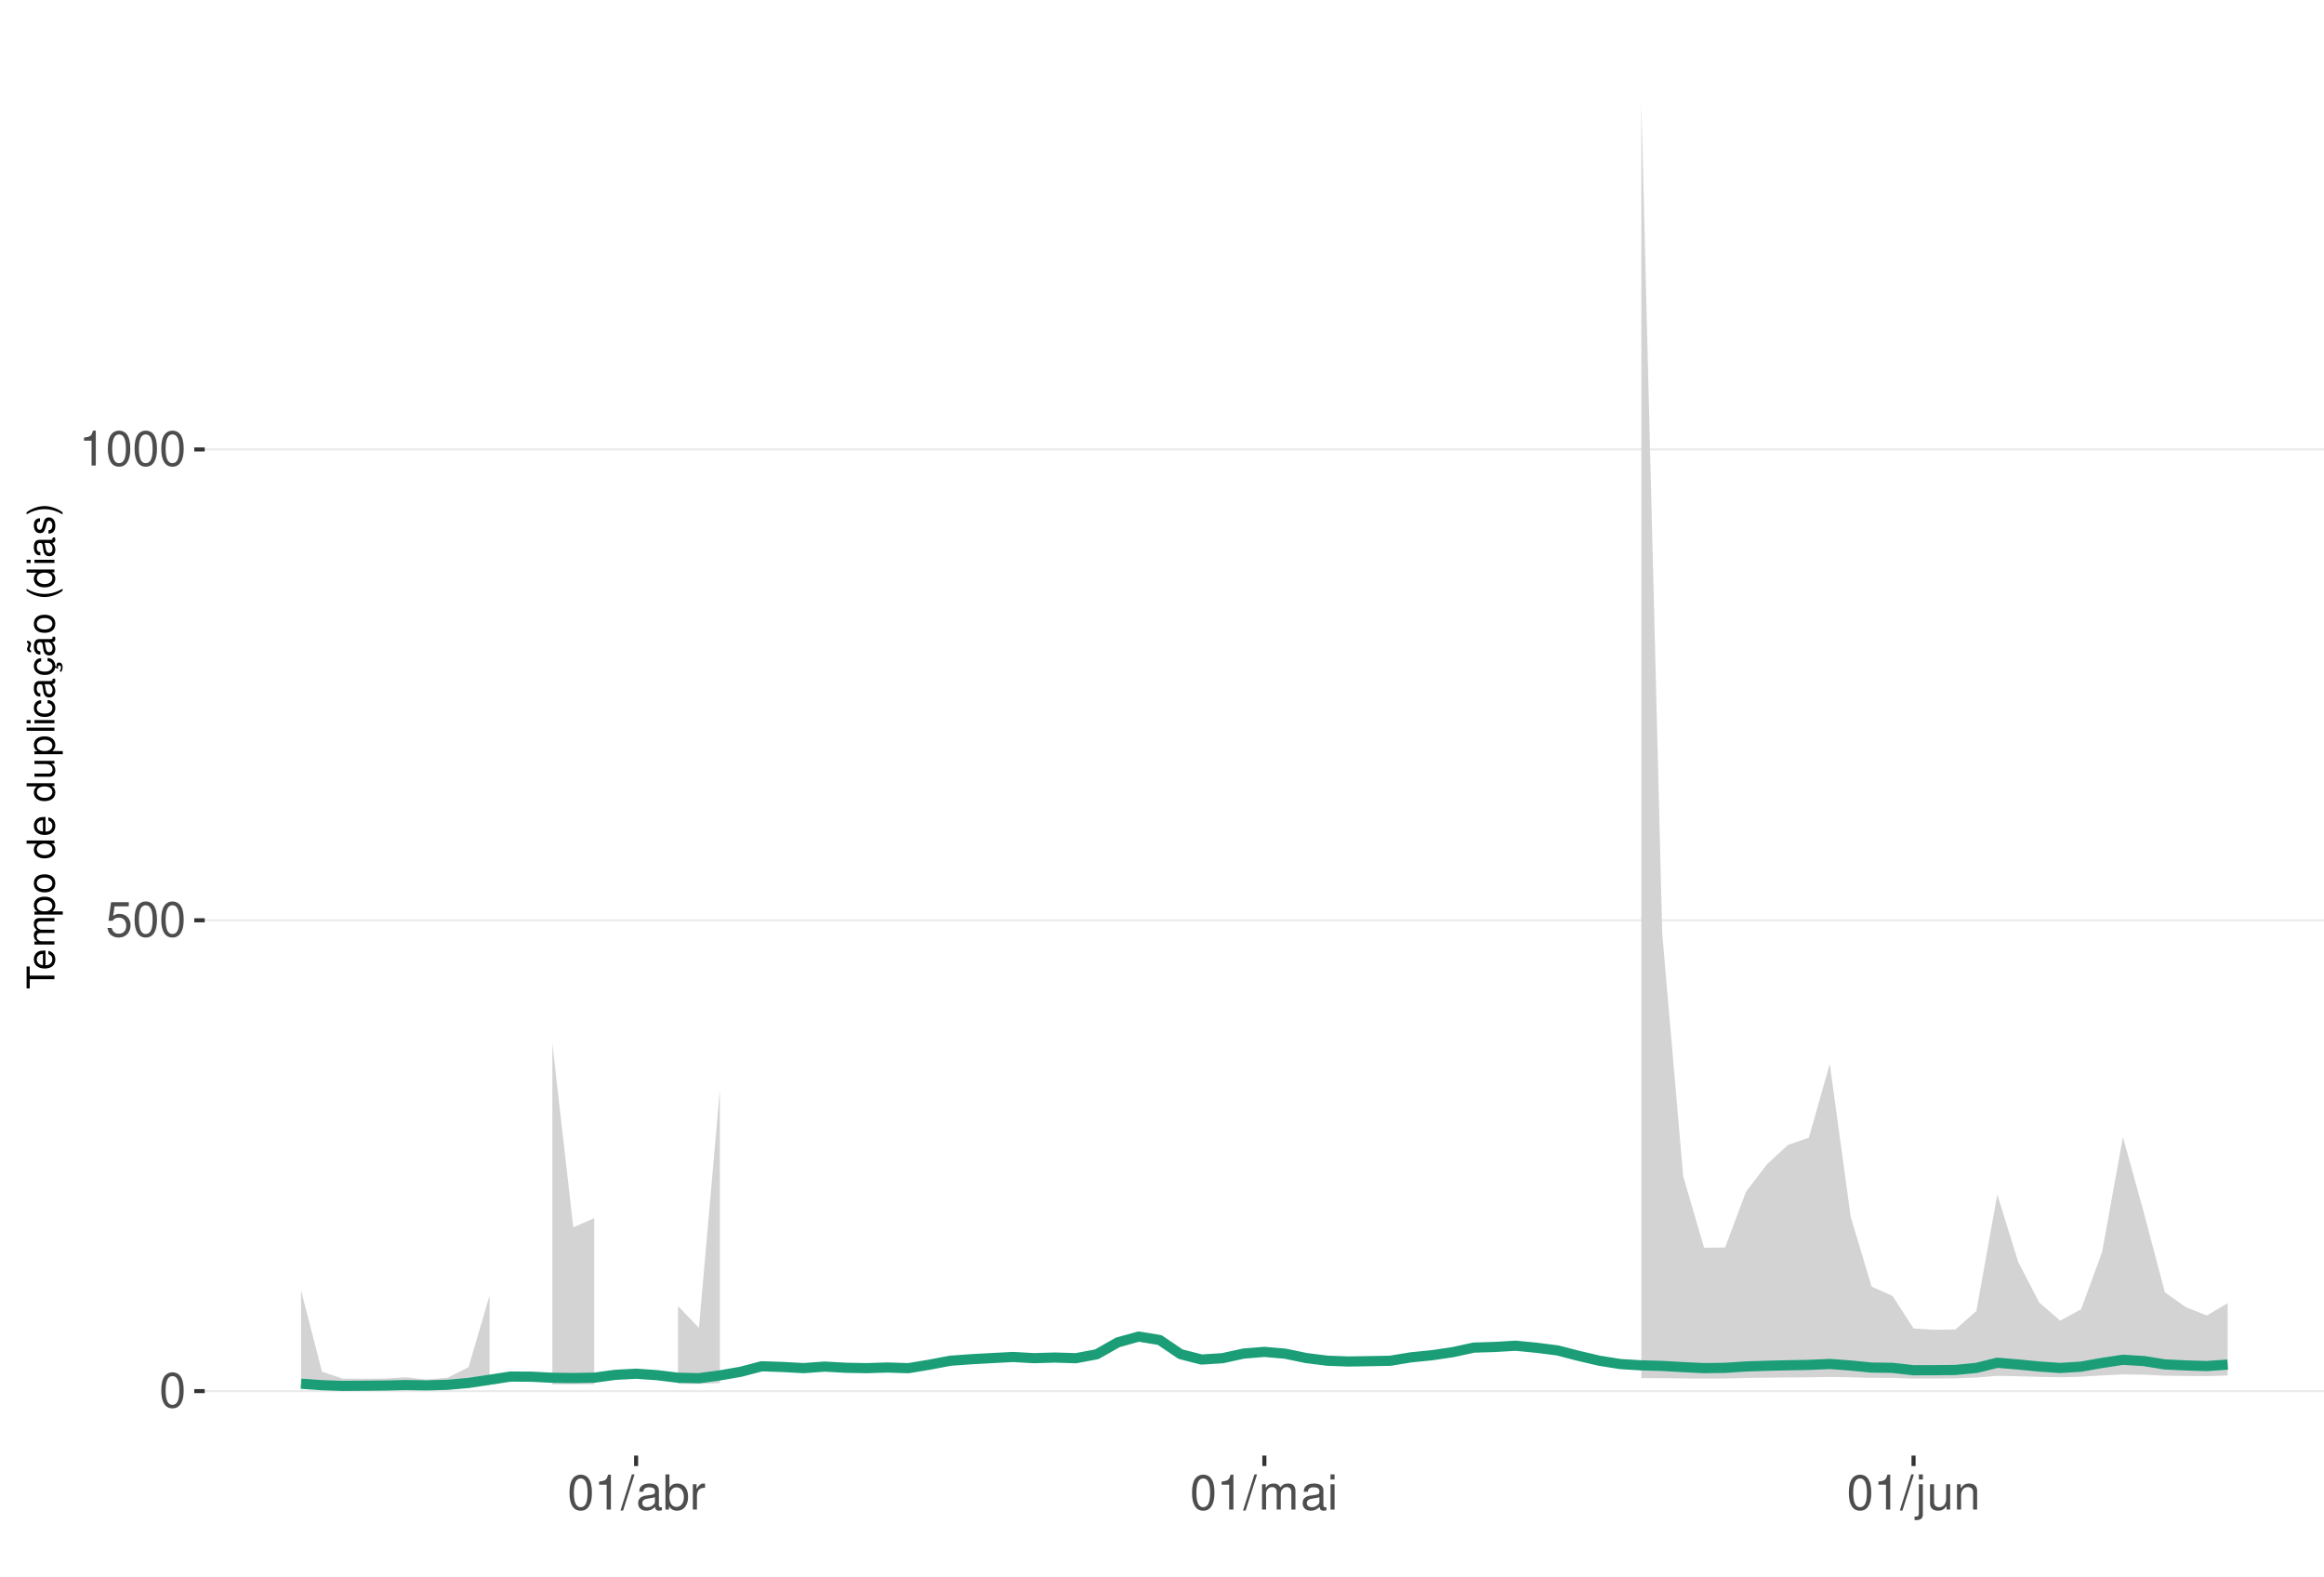
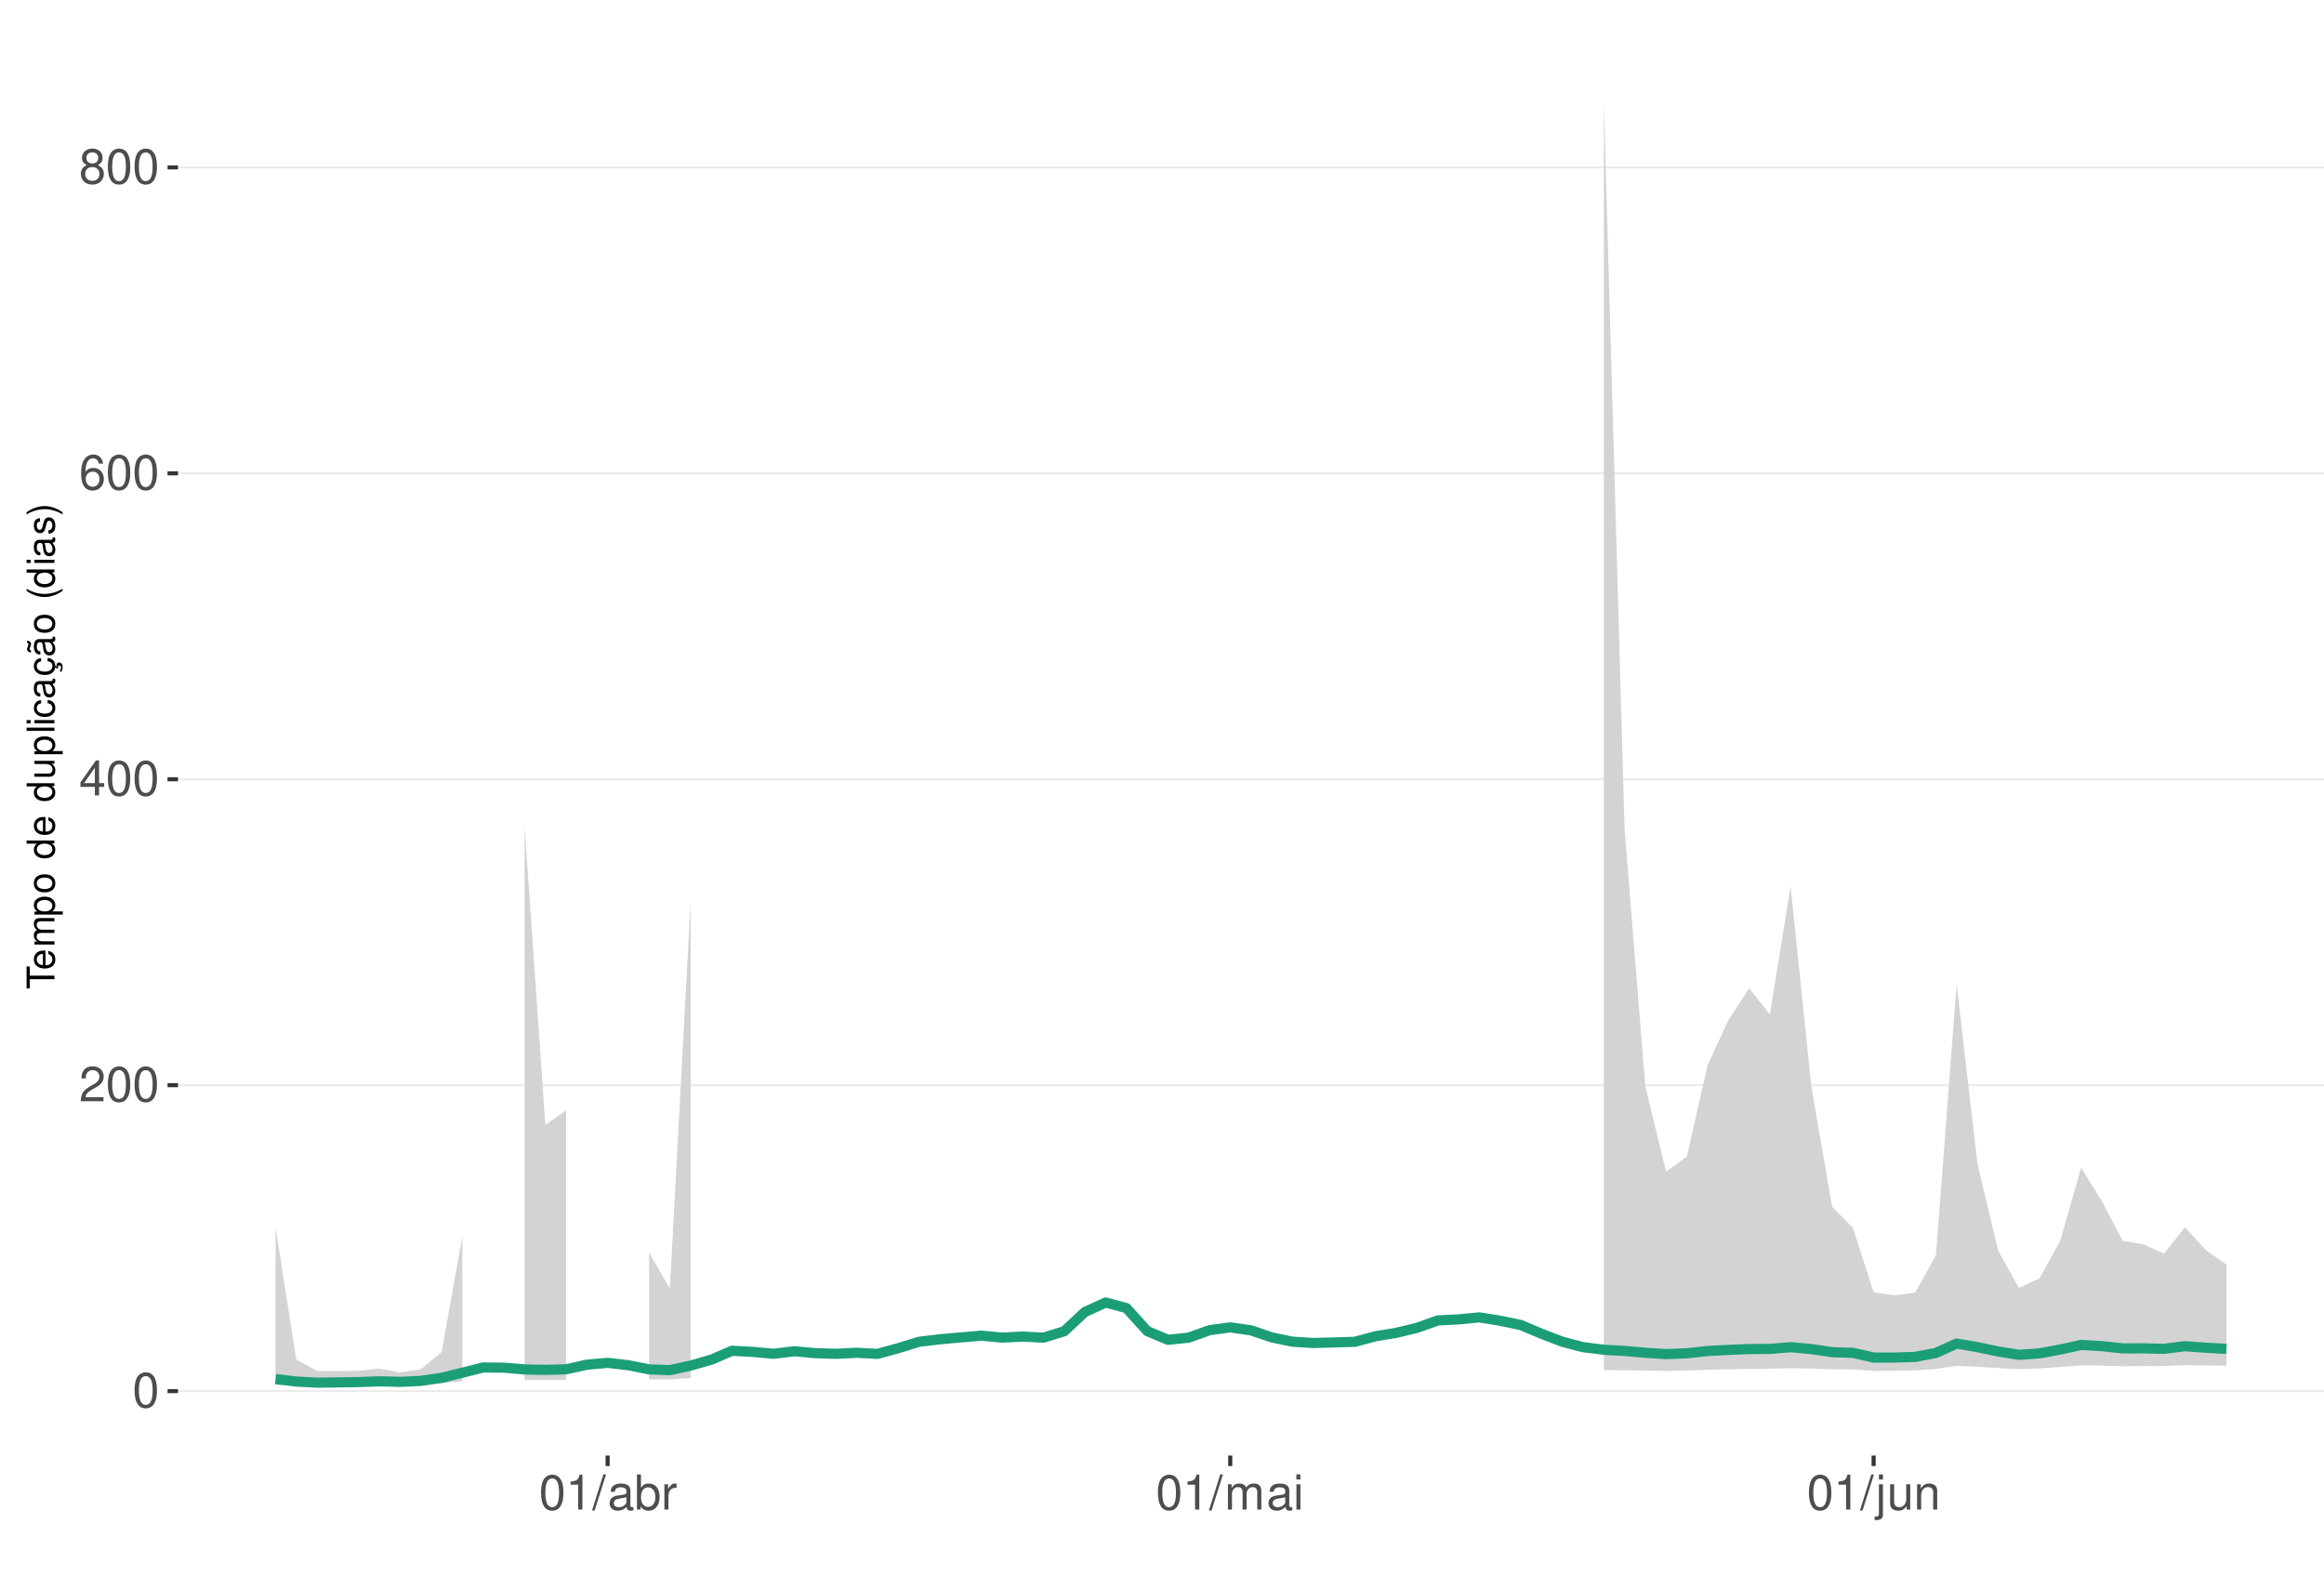
<svg xmlns="http://www.w3.org/2000/svg" xmlns:xlink="http://www.w3.org/1999/xlink" width="609pt" height="413pt" viewBox="0 0 609 413" version="1.1">
  <defs>
    <g>
      <symbol overflow="visible" id="glyph0-0">
        <path style="stroke:none;" d="" />
      </symbol>
      <symbol overflow="visible" id="glyph0-1">
        <path style="stroke:none;" d="M 3.484 -9.156 C 2.641 -9.156 1.891 -8.766 1.422 -8.156 C 0.828 -7.344 0.547 -6.125 0.547 -4.422 C 0.547 -1.344 1.562 0.297 3.484 0.297 C 5.375 0.297 6.422 -1.344 6.422 -4.359 C 6.422 -6.125 6.141 -7.312 5.547 -8.156 C 5.078 -8.781 4.328 -9.156 3.484 -9.156 Z M 3.484 -8.156 C 4.688 -8.156 5.281 -6.938 5.281 -4.453 C 5.281 -1.844 4.703 -0.625 3.453 -0.625 C 2.281 -0.625 1.688 -1.891 1.688 -4.422 C 1.688 -6.938 2.281 -8.156 3.484 -8.156 Z M 3.484 -8.156 " />
      </symbol>
      <symbol overflow="visible" id="glyph0-2">
-         <path style="stroke:none;" d="M 6.031 -8.969 L 1.391 -8.969 L 0.719 -4.094 L 1.75 -4.094 C 2.266 -4.703 2.703 -4.922 3.406 -4.922 C 4.609 -4.922 5.359 -4.094 5.359 -2.766 C 5.359 -1.484 4.609 -0.703 3.391 -0.703 C 2.422 -0.703 1.828 -1.188 1.562 -2.203 L 0.438 -2.203 C 0.594 -1.469 0.719 -1.109 0.984 -0.781 C 1.5 -0.094 2.406 0.297 3.422 0.297 C 5.234 0.297 6.5 -1.031 6.5 -2.922 C 6.5 -4.703 5.312 -5.906 3.594 -5.906 C 2.969 -5.906 2.453 -5.75 1.938 -5.359 L 2.297 -7.875 L 6.031 -7.875 Z M 6.031 -8.969 " />
+         <path style="stroke:none;" d="M 6.406 -1.094 L 1.688 -1.094 C 1.797 -1.859 2.203 -2.344 3.297 -3.016 L 4.562 -3.719 C 5.828 -4.422 6.469 -5.359 6.469 -6.484 C 6.469 -7.234 6.156 -7.953 5.625 -8.438 C 5.094 -8.922 4.438 -9.156 3.594 -9.156 C 2.453 -9.156 1.609 -8.75 1.109 -7.953 C 0.797 -7.484 0.656 -6.906 0.625 -5.984 L 1.75 -5.984 C 1.781 -6.609 1.859 -6.969 2.016 -7.281 C 2.297 -7.828 2.891 -8.172 3.562 -8.172 C 4.562 -8.172 5.328 -7.438 5.328 -6.453 C 5.328 -5.719 4.906 -5.094 4.109 -4.625 L 2.953 -3.953 C 1.078 -2.875 0.531 -2.016 0.438 -0.016 L 6.406 -0.016 Z M 6.406 -1.094 " />
      </symbol>
      <symbol overflow="visible" id="glyph0-3">
+         <path style="stroke:none;" d="M 4.141 -2.219 L 4.141 0 L 5.25 0 L 5.25 -2.219 L 6.578 -2.219 L 6.578 -3.219 L 5.25 -3.219 L 5.25 -9.156 L 4.422 -9.156 L 0.359 -3.391 L 0.359 -2.219 Z M 4.141 -3.219 L 1.328 -3.219 L 4.141 -7.25 Z M 4.141 -3.219 " />
+       </symbol>
+       <symbol overflow="visible" id="glyph0-4">
+         <path style="stroke:none;" d="M 6.297 -6.766 C 6.094 -8.266 5.125 -9.156 3.766 -9.156 C 2.766 -9.156 1.891 -8.672 1.359 -7.844 C 0.781 -6.953 0.547 -5.828 0.547 -4.172 C 0.547 -2.625 0.766 -1.656 1.297 -0.844 C 1.781 -0.094 2.562 0.297 3.562 0.297 C 5.266 0.297 6.5 -0.984 6.5 -2.766 C 6.5 -4.453 5.359 -5.641 3.75 -5.641 C 2.859 -5.641 2.172 -5.312 1.688 -4.641 C 1.703 -6.906 2.406 -8.156 3.688 -8.156 C 4.469 -8.156 5.016 -7.656 5.188 -6.766 Z M 3.609 -4.656 C 4.688 -4.656 5.359 -3.891 5.359 -2.688 C 5.359 -1.531 4.594 -0.703 3.562 -0.703 C 2.531 -0.703 1.75 -1.562 1.75 -2.734 C 1.75 -3.875 2.5 -4.656 3.609 -4.656 Z M 3.609 -4.656 " />
+       </symbol>
+       <symbol overflow="visible" id="glyph0-5">
+         <path style="stroke:none;" d="M 4.953 -4.828 C 5.891 -5.391 6.172 -5.844 6.172 -6.703 C 6.172 -8.156 5.078 -9.156 3.484 -9.156 C 1.891 -9.156 0.781 -8.156 0.781 -6.719 C 0.781 -5.844 1.078 -5.406 2 -4.828 C 0.969 -4.297 0.469 -3.562 0.469 -2.547 C 0.469 -0.875 1.703 0.297 3.484 0.297 C 5.25 0.297 6.5 -0.875 6.5 -2.547 C 6.5 -3.562 5.984 -4.297 4.953 -4.828 Z M 3.484 -8.156 C 4.422 -8.156 5.031 -7.594 5.031 -6.688 C 5.031 -5.828 4.422 -5.25 3.484 -5.25 C 2.531 -5.25 1.922 -5.828 1.922 -6.703 C 1.922 -7.594 2.531 -8.156 3.484 -8.156 Z M 3.484 -4.312 C 4.594 -4.312 5.359 -3.578 5.359 -2.516 C 5.359 -1.422 4.609 -0.703 3.453 -0.703 C 2.359 -0.703 1.609 -1.438 1.609 -2.5 C 1.609 -3.594 2.359 -4.312 3.484 -4.312 Z M 3.484 -4.312 " />
+       </symbol>
+       <symbol overflow="visible" id="glyph0-6">
        <path style="stroke:none;" d="M 3.281 -6.516 L 3.281 0 L 4.391 0 L 4.391 -9.156 L 3.656 -9.156 C 3.266 -7.75 3.016 -7.562 1.297 -7.328 L 1.297 -6.516 Z M 3.281 -6.516 " />
      </symbol>
-       <symbol overflow="visible" id="glyph0-4">
+       <symbol overflow="visible" id="glyph0-7">
        <path style="stroke:none;" d="M 2.891 -9.219 L -0.094 0.25 L 0.594 0.25 L 3.594 -9.219 Z M 2.891 -9.219 " />
      </symbol>
-       <symbol overflow="visible" id="glyph0-5">
+       <symbol overflow="visible" id="glyph0-8">
        <path style="stroke:none;" d="M 6.766 -0.625 C 6.656 -0.594 6.609 -0.594 6.547 -0.594 C 6.172 -0.594 5.969 -0.781 5.969 -1.109 L 5.969 -5.016 C 5.969 -6.188 5.109 -6.828 3.484 -6.828 C 2.5 -6.828 1.734 -6.547 1.281 -6.047 C 0.969 -5.703 0.844 -5.328 0.828 -4.672 L 1.891 -4.672 C 1.969 -5.484 2.453 -5.844 3.438 -5.844 C 4.406 -5.844 4.922 -5.5 4.922 -4.859 L 4.922 -4.578 C 4.906 -4.125 4.688 -3.969 3.828 -3.844 C 2.328 -3.656 2.094 -3.609 1.703 -3.438 C 0.922 -3.109 0.531 -2.531 0.531 -1.672 C 0.531 -0.469 1.359 0.297 2.703 0.297 C 3.547 0.297 4.219 0 4.969 -0.688 C 5.031 0 5.359 0.297 6.047 0.297 C 6.281 0.297 6.422 0.266 6.766 0.172 Z M 4.922 -2.094 C 4.922 -1.734 4.828 -1.516 4.5 -1.234 C 4.078 -0.828 3.562 -0.625 2.938 -0.625 C 2.109 -0.625 1.625 -1.031 1.625 -1.703 C 1.625 -2.391 2.094 -2.75 3.234 -2.906 C 4.359 -3.062 4.562 -3.109 4.922 -3.281 Z M 4.922 -2.094 " />
      </symbol>
-       <symbol overflow="visible" id="glyph0-6">
+       <symbol overflow="visible" id="glyph0-9">
        <path style="stroke:none;" d="M 0.688 -9.219 L 0.688 0 L 1.625 0 L 1.625 -0.844 C 2.141 -0.078 2.812 0.297 3.734 0.297 C 5.484 0.297 6.625 -1.141 6.625 -3.344 C 6.625 -5.5 5.547 -6.828 3.781 -6.828 C 2.875 -6.828 2.234 -6.484 1.734 -5.734 L 1.734 -9.219 Z M 3.578 -5.828 C 4.766 -5.828 5.516 -4.812 5.516 -3.234 C 5.516 -1.719 4.734 -0.703 3.578 -0.703 C 2.453 -0.703 1.734 -1.703 1.734 -3.266 C 1.734 -4.828 2.453 -5.828 3.578 -5.828 Z M 3.578 -5.828 " />
      </symbol>
-       <symbol overflow="visible" id="glyph0-7">
+       <symbol overflow="visible" id="glyph0-10">
        <path style="stroke:none;" d="M 0.875 -6.625 L 0.875 0 L 1.938 0 L 1.938 -3.438 C 1.953 -5.031 2.609 -5.75 4.062 -5.703 L 4.062 -6.781 C 3.891 -6.812 3.781 -6.828 3.656 -6.828 C 2.969 -6.828 2.453 -6.422 1.844 -5.422 L 1.844 -6.625 Z M 0.875 -6.625 " />
      </symbol>
-       <symbol overflow="visible" id="glyph0-8">
+       <symbol overflow="visible" id="glyph0-11">
        <path style="stroke:none;" d="M 0.891 -6.625 L 0.891 0 L 1.953 0 L 1.953 -4.156 C 1.953 -5.125 2.641 -5.891 3.5 -5.891 C 4.297 -5.891 4.734 -5.422 4.734 -4.562 L 4.734 0 L 5.797 0 L 5.797 -4.156 C 5.797 -5.125 6.5 -5.891 7.359 -5.891 C 8.125 -5.891 8.578 -5.406 8.578 -4.562 L 8.578 0 L 9.641 0 L 9.641 -4.969 C 9.641 -6.156 8.953 -6.828 7.719 -6.828 C 6.828 -6.828 6.297 -6.562 5.688 -5.812 C 5.297 -6.516 4.766 -6.828 3.891 -6.828 C 3.016 -6.828 2.422 -6.5 1.859 -5.688 L 1.859 -6.625 Z M 0.891 -6.625 " />
      </symbol>
-       <symbol overflow="visible" id="glyph0-9">
+       <symbol overflow="visible" id="glyph0-12">
        <path style="stroke:none;" d="M 1.891 -6.625 L 0.844 -6.625 L 0.844 0 L 1.891 0 Z M 1.891 -9.219 L 0.828 -9.219 L 0.828 -7.891 L 1.891 -7.891 Z M 1.891 -9.219 " />
      </symbol>
-       <symbol overflow="visible" id="glyph0-10">
+       <symbol overflow="visible" id="glyph0-13">
        <path style="stroke:none;" d="M 0.891 -6.625 L 0.891 0.969 C 0.891 1.625 0.688 1.828 0.031 1.828 C -0.047 1.828 -0.094 1.828 -0.234 1.828 L -0.234 2.719 C -0.094 2.75 -0.031 2.766 0.125 2.766 C 1.312 2.766 1.938 2.297 1.938 1.375 L 1.938 -6.625 Z M 1.938 -9.219 L 0.891 -9.219 L 0.891 -7.891 L 1.938 -7.891 Z M 1.938 -9.219 " />
      </symbol>
-       <symbol overflow="visible" id="glyph0-11">
+       <symbol overflow="visible" id="glyph0-14">
        <path style="stroke:none;" d="M 6.094 0 L 6.094 -6.625 L 5.047 -6.625 L 5.047 -2.875 C 5.047 -1.516 4.344 -0.625 3.234 -0.625 C 2.406 -0.625 1.875 -1.141 1.875 -1.938 L 1.875 -6.625 L 0.828 -6.625 L 0.828 -1.516 C 0.828 -0.422 1.641 0.297 2.938 0.297 C 3.906 0.297 4.531 -0.047 5.156 -0.922 L 5.156 0 Z M 6.094 0 " />
      </symbol>
-       <symbol overflow="visible" id="glyph0-12">
+       <symbol overflow="visible" id="glyph0-15">
        <path style="stroke:none;" d="M 0.891 -6.625 L 0.891 0 L 1.953 0 L 1.953 -3.656 C 1.953 -5.016 2.656 -5.891 3.75 -5.891 C 4.578 -5.891 5.109 -5.391 5.109 -4.594 L 5.109 0 L 6.156 0 L 6.156 -5.016 C 6.156 -6.109 5.344 -6.828 4.062 -6.828 C 3.078 -6.828 2.438 -6.438 1.859 -5.516 L 1.859 -6.625 Z M 0.891 -6.625 " />
      </symbol>
      <symbol overflow="visible" id="glyph1-0">
        <path style="stroke:none;" d="" />
      </symbol>
      <symbol overflow="visible" id="glyph1-1">
        <path style="stroke:none;" d="M -6.469 -3.547 L -6.469 -5.938 L -7.297 -5.938 L -7.297 -0.203 L -6.469 -0.203 L -6.469 -2.609 L 0 -2.609 L 0 -3.547 Z M -6.469 -3.547 " />
      </symbol>
      <symbol overflow="visible" id="glyph1-2">
        <path style="stroke:none;" d="M -2.344 -5.125 C -3.141 -5.125 -3.625 -5.062 -4.016 -4.922 C -4.875 -4.578 -5.391 -3.781 -5.391 -2.797 C -5.391 -1.344 -4.281 -0.406 -2.547 -0.406 C -0.812 -0.406 0.234 -1.297 0.234 -2.781 C 0.234 -3.984 -0.453 -4.812 -1.594 -5.016 L -1.594 -4.188 C -0.906 -3.953 -0.547 -3.484 -0.547 -2.812 C -0.547 -2.281 -0.781 -1.828 -1.219 -1.547 C -1.516 -1.344 -1.812 -1.281 -2.344 -1.266 Z M -3.016 -1.297 C -3.984 -1.359 -4.625 -1.953 -4.625 -2.797 C -4.625 -3.641 -3.953 -4.234 -3.016 -4.234 Z M -3.016 -1.297 " />
      </symbol>
      <symbol overflow="visible" id="glyph1-3">
        <path style="stroke:none;" d="M -5.234 -0.703 L 0 -0.703 L 0 -1.547 L -3.297 -1.547 C -4.047 -1.547 -4.656 -2.094 -4.656 -2.766 C -4.656 -3.391 -4.281 -3.734 -3.609 -3.734 L 0 -3.734 L 0 -4.578 L -3.297 -4.578 C -4.047 -4.578 -4.656 -5.125 -4.656 -5.812 C -4.656 -6.422 -4.266 -6.781 -3.609 -6.781 L 0 -6.781 L 0 -7.625 L -3.938 -7.625 C -4.875 -7.625 -5.391 -7.078 -5.391 -6.094 C -5.391 -5.406 -5.188 -4.984 -4.594 -4.484 C -5.156 -4.188 -5.391 -3.766 -5.391 -3.078 C -5.391 -2.375 -5.125 -1.906 -4.5 -1.469 L -5.234 -1.469 Z M -5.234 -0.703 " />
      </symbol>
      <symbol overflow="visible" id="glyph1-4">
        <path style="stroke:none;" d="M 2.188 -0.547 L 2.188 -1.375 L -0.547 -1.375 C -0.016 -1.812 0.234 -2.312 0.234 -2.984 C 0.234 -4.344 -0.859 -5.234 -2.531 -5.234 C -4.297 -5.234 -5.391 -4.375 -5.391 -2.984 C -5.391 -2.266 -5.062 -1.703 -4.453 -1.312 L -5.234 -1.312 L -5.234 -0.547 Z M -4.609 -2.844 C -4.609 -3.766 -3.797 -4.359 -2.547 -4.359 C -1.359 -4.359 -0.547 -3.75 -0.547 -2.844 C -0.547 -1.953 -1.344 -1.375 -2.578 -1.375 C -3.812 -1.375 -4.609 -1.953 -4.609 -2.844 Z M -4.609 -2.844 " />
      </symbol>
      <symbol overflow="visible" id="glyph1-5">
        <path style="stroke:none;" d="M -5.391 -2.719 C -5.391 -1.234 -4.344 -0.359 -2.578 -0.359 C -0.812 -0.359 0.234 -1.234 0.234 -2.734 C 0.234 -4.203 -0.812 -5.094 -2.547 -5.094 C -4.359 -5.094 -5.391 -4.234 -5.391 -2.719 Z M -4.625 -2.734 C -4.625 -3.672 -3.844 -4.234 -2.547 -4.234 C -1.312 -4.234 -0.547 -3.656 -0.547 -2.734 C -0.547 -1.797 -1.312 -1.234 -2.578 -1.234 C -3.844 -1.234 -4.625 -1.797 -4.625 -2.734 Z M -4.625 -2.734 " />
      </symbol>
      <symbol overflow="visible" id="glyph1-6">
        <path style="stroke:none;" d="" />
      </symbol>
      <symbol overflow="visible" id="glyph1-7">
        <path style="stroke:none;" d="M -7.297 -4.953 L -7.297 -4.125 L -4.578 -4.125 C -5.109 -3.766 -5.391 -3.203 -5.391 -2.516 C -5.391 -1.156 -4.297 -0.266 -2.625 -0.266 C -0.859 -0.266 0.234 -1.125 0.234 -2.547 C 0.234 -3.266 -0.047 -3.766 -0.688 -4.203 L 0 -4.203 L 0 -4.953 Z M -4.609 -2.656 C -4.609 -3.547 -3.812 -4.125 -2.562 -4.125 C -1.344 -4.125 -0.547 -3.547 -0.547 -2.656 C -0.547 -1.734 -1.359 -1.125 -2.578 -1.125 C -3.797 -1.125 -4.609 -1.734 -4.609 -2.656 Z M -4.609 -2.656 " />
      </symbol>
      <symbol overflow="visible" id="glyph1-8">
        <path style="stroke:none;" d="M 0 -4.812 L -5.234 -4.812 L -5.234 -3.984 L -2.266 -3.984 C -1.203 -3.984 -0.5 -3.438 -0.5 -2.562 C -0.5 -1.906 -0.906 -1.484 -1.531 -1.484 L -5.234 -1.484 L -5.234 -0.656 L -1.203 -0.656 C -0.328 -0.656 0.234 -1.297 0.234 -2.312 C 0.234 -3.094 -0.047 -3.578 -0.734 -4.062 L 0 -4.062 Z M 0 -4.812 " />
      </symbol>
      <symbol overflow="visible" id="glyph1-9">
        <path style="stroke:none;" d="M -7.297 -1.516 L -7.297 -0.688 L 0 -0.688 L 0 -1.516 Z M -7.297 -1.516 " />
      </symbol>
      <symbol overflow="visible" id="glyph1-10">
        <path style="stroke:none;" d="M -5.234 -1.5 L -5.234 -0.672 L 0 -0.672 L 0 -1.5 Z M -7.297 -1.5 L -7.297 -0.656 L -6.234 -0.656 L -6.234 -1.5 Z M -7.297 -1.5 " />
      </symbol>
      <symbol overflow="visible" id="glyph1-11">
        <path style="stroke:none;" d="M -3.484 -4.703 C -3.984 -4.672 -4.312 -4.562 -4.609 -4.359 C -5.094 -4 -5.391 -3.375 -5.391 -2.641 C -5.391 -1.219 -4.266 -0.312 -2.531 -0.312 C -0.844 -0.312 0.234 -1.203 0.234 -2.625 C 0.234 -3.875 -0.516 -4.672 -1.797 -4.766 L -1.797 -3.938 C -0.953 -3.797 -0.547 -3.359 -0.547 -2.656 C -0.547 -1.734 -1.297 -1.188 -2.531 -1.188 C -3.844 -1.188 -4.625 -1.719 -4.625 -2.625 C -4.625 -3.328 -4.203 -3.766 -3.484 -3.875 Z M -3.484 -4.703 " />
      </symbol>
      <symbol overflow="visible" id="glyph1-12">
        <path style="stroke:none;" d="M -0.484 -5.344 C -0.469 -5.266 -0.469 -5.219 -0.469 -5.172 C -0.469 -4.875 -0.625 -4.719 -0.875 -4.719 L -3.953 -4.719 C -4.891 -4.719 -5.391 -4.047 -5.391 -2.75 C -5.391 -1.984 -5.172 -1.375 -4.781 -1.016 C -4.516 -0.766 -4.203 -0.672 -3.688 -0.656 L -3.688 -1.484 C -4.328 -1.562 -4.625 -1.938 -4.625 -2.719 C -4.625 -3.484 -4.344 -3.891 -3.844 -3.891 L -3.625 -3.891 C -3.266 -3.875 -3.125 -3.703 -3.047 -3.016 C -2.891 -1.844 -2.844 -1.656 -2.719 -1.344 C -2.453 -0.734 -2 -0.422 -1.312 -0.422 C -0.375 -0.422 0.234 -1.078 0.234 -2.141 C 0.234 -2.797 0 -3.328 -0.547 -3.922 C 0 -3.984 0.234 -4.234 0.234 -4.781 C 0.234 -4.953 0.203 -5.062 0.141 -5.344 Z M -1.656 -3.891 C -1.375 -3.891 -1.203 -3.812 -0.969 -3.562 C -0.656 -3.219 -0.5 -2.812 -0.5 -2.312 C -0.5 -1.672 -0.812 -1.297 -1.344 -1.297 C -1.891 -1.297 -2.172 -1.656 -2.297 -2.547 C -2.422 -3.438 -2.453 -3.609 -2.594 -3.891 Z M -1.656 -3.891 " />
      </symbol>
      <symbol overflow="visible" id="glyph1-13">
        <path style="stroke:none;" d="M 0.234 -2.641 C 0.234 -3.875 -0.547 -4.703 -1.797 -4.766 L -1.797 -3.938 C -0.953 -3.797 -0.531 -3.359 -0.531 -2.656 C -0.531 -1.734 -1.281 -1.188 -2.516 -1.188 C -3.844 -1.188 -4.625 -1.719 -4.625 -2.625 C -4.625 -3.328 -4.203 -3.766 -3.484 -3.875 L -3.484 -4.703 C -3.984 -4.672 -4.312 -4.562 -4.609 -4.359 C -5.094 -4 -5.391 -3.375 -5.391 -2.641 C -5.391 -1.219 -4.266 -0.312 -2.531 -0.312 C -1.469 -0.312 -0.625 -0.672 -0.156 -1.312 C 0.047 -1.594 0.125 -1.812 0.203 -2.25 L 0.922 -1.938 L 0.984 -2.062 C 0.938 -2.188 0.906 -2.25 0.906 -2.375 C 0.906 -2.656 1.047 -2.828 1.281 -2.828 C 1.547 -2.828 1.734 -2.594 1.734 -2.297 C 1.734 -2.031 1.672 -1.844 1.438 -1.406 L 1.406 -1.312 L 1.812 -1.094 C 2.078 -1.75 2.141 -1.953 2.141 -2.344 C 2.141 -3.109 1.781 -3.578 1.203 -3.578 C 0.781 -3.578 0.547 -3.297 0.547 -2.797 C 0.547 -2.703 0.547 -2.641 0.562 -2.516 Z M 0.234 -2.641 " />
      </symbol>
      <symbol overflow="visible" id="glyph1-14">
        <path style="stroke:none;" d="M -0.484 -5.344 C -0.469 -5.266 -0.469 -5.219 -0.469 -5.172 C -0.469 -4.875 -0.625 -4.719 -0.875 -4.719 L -3.953 -4.719 C -4.891 -4.719 -5.391 -4.047 -5.391 -2.75 C -5.391 -1.984 -5.172 -1.375 -4.781 -1.016 C -4.516 -0.766 -4.203 -0.672 -3.688 -0.656 L -3.688 -1.484 C -4.328 -1.562 -4.625 -1.938 -4.625 -2.719 C -4.625 -3.484 -4.344 -3.891 -3.844 -3.891 L -3.625 -3.891 C -3.266 -3.875 -3.125 -3.703 -3.047 -3.016 C -2.891 -1.844 -2.844 -1.656 -2.719 -1.344 C -2.453 -0.734 -2 -0.422 -1.312 -0.422 C -0.375 -0.422 0.234 -1.078 0.234 -2.141 C 0.234 -2.797 0 -3.328 -0.547 -3.922 C 0 -3.984 0.234 -4.234 0.234 -4.781 C 0.234 -4.953 0.203 -5.062 0.141 -5.344 Z M -1.656 -3.891 C -1.375 -3.891 -1.203 -3.812 -0.969 -3.562 C -0.656 -3.219 -0.5 -2.812 -0.5 -2.312 C -0.5 -1.672 -0.812 -1.297 -1.344 -1.297 C -1.891 -1.297 -2.172 -1.656 -2.297 -2.547 C -2.422 -3.438 -2.453 -3.609 -2.594 -3.891 Z M -7.172 -3.75 C -6.922 -3.672 -6.812 -3.547 -6.812 -3.375 C -6.812 -3.25 -6.875 -2.984 -6.984 -2.734 C -7.156 -2.312 -7.172 -2.25 -7.172 -2.047 C -7.172 -1.594 -6.797 -1.297 -6.141 -1.188 L -6.141 -1.766 C -6.375 -1.812 -6.5 -1.938 -6.5 -2.094 C -6.5 -2.203 -6.469 -2.344 -6.375 -2.578 C -6.156 -3.156 -6.125 -3.234 -6.125 -3.438 C -6.125 -3.922 -6.484 -4.219 -7.172 -4.312 Z M -7.172 -3.75 " />
      </symbol>
      <symbol overflow="visible" id="glyph1-15">
        <path style="stroke:none;" d="M -7.297 -2.359 C -5.984 -1.359 -4.156 -0.734 -2.594 -0.734 C -1.016 -0.734 0.812 -1.359 2.125 -2.359 L 2.125 -2.906 C 0.688 -2.031 -0.984 -1.547 -2.594 -1.547 C -4.188 -1.547 -5.875 -2.031 -7.297 -2.906 Z M -7.297 -2.359 " />
      </symbol>
      <symbol overflow="visible" id="glyph1-16">
        <path style="stroke:none;" d="M -3.781 -4.375 C -4.812 -4.375 -5.391 -3.688 -5.391 -2.484 C -5.391 -1.266 -4.766 -0.469 -3.797 -0.469 C -2.969 -0.469 -2.578 -0.891 -2.281 -2.125 L -2.094 -2.906 C -1.953 -3.484 -1.734 -3.719 -1.375 -3.719 C -0.875 -3.719 -0.547 -3.234 -0.547 -2.5 C -0.547 -2.047 -0.672 -1.672 -0.891 -1.453 C -1.047 -1.328 -1.188 -1.266 -1.562 -1.219 L -1.562 -0.344 C -0.344 -0.375 0.234 -1.062 0.234 -2.438 C 0.234 -3.75 -0.422 -4.594 -1.438 -4.594 C -2.203 -4.594 -2.641 -4.156 -2.891 -3.109 L -3.078 -2.312 C -3.234 -1.625 -3.453 -1.344 -3.828 -1.344 C -4.312 -1.344 -4.625 -1.766 -4.625 -2.453 C -4.625 -3.125 -4.328 -3.484 -3.781 -3.5 Z M -3.781 -4.375 " />
      </symbol>
      <symbol overflow="visible" id="glyph1-17">
        <path style="stroke:none;" d="M 2.125 -0.938 C 0.812 -1.938 -1.016 -2.562 -2.578 -2.562 C -4.156 -2.562 -5.984 -1.938 -7.297 -0.938 L -7.297 -0.375 C -5.859 -1.266 -4.188 -1.75 -2.578 -1.75 C -0.984 -1.75 0.703 -1.266 2.125 -0.375 Z M 2.125 -0.938 " />
      </symbol>
    </g>
    <clipPath id="clip1">
-       <path d="M 53.645 9.961 L 609 9.961 L 609 381.328 L 53.645 381.328 Z M 53.645 9.961 " />
+       <path d="M 46.645 9.961 L 609 9.961 L 609 381.328 L 46.645 381.328 Z M 46.645 9.961 " />
    </clipPath>
    <clipPath id="clip2">
-       <path d="M 53.645 364 L 609 364 L 609 365 L 53.645 365 Z M 53.645 364 " />
+       <path d="M 46.645 364 L 609 364 L 609 365 L 46.645 365 Z M 46.645 364 " />
    </clipPath>
    <clipPath id="clip3">
-       <path d="M 53.645 240 L 609 240 L 609 242 L 53.645 242 Z M 53.645 240 " />
+       <path d="M 46.645 284 L 609 284 L 609 285 L 46.645 285 Z M 46.645 284 " />
    </clipPath>
    <clipPath id="clip4">
-       <path d="M 53.645 117 L 609 117 L 609 119 L 53.645 119 Z M 53.645 117 " />
+       <path d="M 46.645 203 L 609 203 L 609 205 L 46.645 205 Z M 46.645 203 " />
+     </clipPath>
+     <clipPath id="clip5">
+       <path d="M 46.645 123 L 609 123 L 609 125 L 46.645 125 Z M 46.645 123 " />
+     </clipPath>
+     <clipPath id="clip6">
+       <path d="M 46.645 43 L 609 43 L 609 45 L 46.645 45 Z M 46.645 43 " />
    </clipPath>
  </defs>
  <g id="surface193">
    <rect x="0" y="0" width="609" height="413" style="fill:rgb(100%,100%,100%);fill-opacity:1;stroke:none;" />
    <rect x="0" y="0" width="609" height="413" style="fill:rgb(100%,100%,100%);fill-opacity:1;stroke:none;" />
    <path style="fill:none;stroke-width:1.067;stroke-linecap:round;stroke-linejoin:round;stroke:rgb(100%,100%,100%);stroke-opacity:1;stroke-miterlimit:10;" d="M 0 413 L 609 413 L 609 0 L 0 0 Z M 0 413 " />
    <g clip-path="url(#clip1)" clip-rule="nonzero">
-       <path style=" stroke:none;fill-rule:nonzero;fill:rgb(100%,100%,100%);fill-opacity:1;" d="M 53.645 381.328 L 609 381.328 L 609 9.961 L 53.645 9.961 Z M 53.645 381.328 " />
+       <path style=" stroke:none;fill-rule:nonzero;fill:rgb(100%,100%,100%);fill-opacity:1;" d="M 46.645 381.328 L 609 381.328 L 609 9.961 L 46.645 9.961 Z M 46.645 381.328 " />
    </g>
    <g clip-path="url(#clip2)" clip-rule="nonzero">
-       <path style="fill:none;stroke-width:0.533;stroke-linecap:butt;stroke-linejoin:round;stroke:rgb(92.157%,92.157%,92.157%);stroke-opacity:1;stroke-miterlimit:10;" d="M 53.645 364.449 L 609 364.449 " />
+       <path style="fill:none;stroke-width:0.533;stroke-linecap:butt;stroke-linejoin:round;stroke:rgb(92.157%,92.157%,92.157%);stroke-opacity:1;stroke-miterlimit:10;" d="M 46.645 364.449 L 609 364.449 " />
    </g>
    <g clip-path="url(#clip3)" clip-rule="nonzero">
-       <path style="fill:none;stroke-width:0.533;stroke-linecap:butt;stroke-linejoin:round;stroke:rgb(92.157%,92.157%,92.157%);stroke-opacity:1;stroke-miterlimit:10;" d="M 53.645 241.098 L 609 241.098 " />
+       <path style="fill:none;stroke-width:0.533;stroke-linecap:butt;stroke-linejoin:round;stroke:rgb(92.157%,92.157%,92.157%);stroke-opacity:1;stroke-miterlimit:10;" d="M 46.645 284.301 L 609 284.301 " />
    </g>
    <g clip-path="url(#clip4)" clip-rule="nonzero">
-       <path style="fill:none;stroke-width:0.533;stroke-linecap:butt;stroke-linejoin:round;stroke:rgb(92.157%,92.157%,92.157%);stroke-opacity:1;stroke-miterlimit:10;" d="M 53.645 117.746 L 609 117.746 " />
-     </g>
-     <path style=" stroke:none;fill-rule:nonzero;fill:rgb(82.745%,82.745%,82.745%);fill-opacity:1;" d="M 78.887 337.996 L 84.375 359.367 L 89.863 361.188 L 95.352 361.211 L 100.84 361.16 L 106.328 360.82 L 111.816 361.426 L 117.301 360.926 L 122.789 358.164 L 128.277 339.434 L 128.277 362.871 L 122.789 363.16 L 117.301 363.371 L 111.816 363.457 L 106.328 363.441 L 100.84 363.512 L 95.352 363.555 L 89.863 363.59 L 84.375 363.539 L 78.887 363.441 Z M 78.887 337.996 " />
-     <path style=" stroke:none;fill-rule:nonzero;fill:rgb(82.745%,82.745%,82.745%);fill-opacity:1;" d="M 144.742 273.355 L 150.23 321.523 L 155.715 319.156 L 155.715 362.621 L 150.23 362.664 L 144.742 362.668 Z M 144.742 273.355 " />
-     <path style=" stroke:none;fill-rule:nonzero;fill:rgb(82.745%,82.745%,82.745%);fill-opacity:1;" d="M 177.668 342.172 L 183.156 347.867 L 188.641 285.492 L 188.641 362.336 L 183.156 362.566 L 177.668 362.547 Z M 177.668 342.172 " />
-     <path style=" stroke:none;fill-rule:nonzero;fill:rgb(82.745%,82.745%,82.745%);fill-opacity:1;" d="M 430.102 26.844 L 435.59 244.625 L 441.078 308.188 L 446.562 326.887 L 452.051 326.828 L 457.539 312.211 L 463.027 305.035 L 468.516 299.957 L 474.004 298.066 L 479.492 278.707 L 484.977 318.82 L 490.465 337.074 L 495.953 339.523 L 501.441 348.02 L 506.93 348.383 L 512.418 348.281 L 517.902 343.465 L 523.391 312.945 L 528.879 330.629 L 534.367 341.234 L 539.855 345.992 L 545.344 342.996 L 550.832 328.051 L 556.316 297.898 L 561.805 317.75 L 567.293 338.539 L 572.781 342.453 L 578.27 344.637 L 583.758 341.402 L 583.758 360.359 L 578.27 360.516 L 572.781 360.477 L 567.293 360.406 L 561.805 360.148 L 556.316 360.074 L 550.832 360.34 L 545.344 360.68 L 539.855 360.824 L 534.367 360.711 L 528.879 360.559 L 523.391 360.445 L 517.902 360.895 L 512.418 361.102 L 506.93 361.145 L 501.441 361.172 L 495.953 360.977 L 490.465 360.973 L 484.977 360.832 L 479.492 360.738 L 474.004 360.828 L 468.516 360.875 L 463.027 360.934 L 457.539 361.008 L 452.051 361.133 L 446.562 361.176 L 441.078 361.121 L 435.59 361.059 L 430.102 361.039 Z M 430.102 26.844 " />
-     <path style="fill:none;stroke-width:2.667;stroke-linecap:butt;stroke-linejoin:round;stroke:rgb(10.588%,61.961%,46.667%);stroke-opacity:1;stroke-miterlimit:10;" d="M 78.887 362.504 L 84.375 362.902 L 89.863 363.086 L 95.352 363.043 L 100.84 362.988 L 106.328 362.867 L 111.816 362.953 L 117.301 362.797 L 122.789 362.309 L 128.277 361.477 L 133.766 360.637 L 139.254 360.668 L 144.742 360.953 L 150.23 361.02 L 155.715 360.93 L 161.203 360.184 L 166.691 359.887 L 172.18 360.273 L 177.668 360.941 L 183.156 361.066 L 188.641 360.332 L 194.129 359.375 L 199.617 357.938 L 205.105 358.125 L 210.594 358.426 L 216.082 358.023 L 221.57 358.328 L 227.055 358.434 L 232.543 358.262 L 238.031 358.441 L 243.52 357.531 L 249.008 356.492 L 254.496 356.094 L 259.984 355.793 L 265.469 355.504 L 270.957 355.82 L 276.445 355.652 L 281.934 355.828 L 287.422 354.793 L 292.91 351.68 L 298.395 350.156 L 303.883 351.059 L 309.371 354.766 L 314.859 356.176 L 320.348 355.824 L 325.836 354.621 L 331.324 354.168 L 336.809 354.645 L 342.297 355.785 L 347.785 356.48 L 353.273 356.688 L 358.762 356.598 L 364.25 356.5 L 369.738 355.598 L 375.223 355.051 L 380.711 354.242 L 386.199 353.051 L 391.688 352.879 L 397.176 352.555 L 402.664 353.09 L 408.148 353.789 L 413.637 355.203 L 419.125 356.488 L 424.613 357.359 L 430.102 357.695 L 435.59 357.852 L 441.078 358.164 L 446.562 358.426 L 452.051 358.355 L 457.539 357.988 L 463.027 357.812 L 468.516 357.676 L 474.004 357.578 L 479.492 357.336 L 484.977 357.746 L 490.465 358.281 L 495.953 358.352 L 501.441 358.98 L 506.93 358.965 L 512.418 358.902 L 517.902 358.367 L 523.391 357.02 L 528.879 357.469 L 534.367 358.012 L 539.855 358.387 L 545.344 358.039 L 550.832 357.066 L 556.316 356.238 L 561.805 356.574 L 567.293 357.453 L 572.781 357.719 L 578.27 357.883 L 583.758 357.5 " />
-     <g style="fill:rgb(30.196%,30.196%,30.196%);fill-opacity:1;">
-       <use xlink:href="#glyph0-1" x="41.715" y="368.671" />
-     </g>
-     <g style="fill:rgb(30.196%,30.196%,30.196%);fill-opacity:1;">
-       <use xlink:href="#glyph0-2" x="27.715" y="245.319" />
-       <use xlink:href="#glyph0-1" x="34.715" y="245.319" />
-       <use xlink:href="#glyph0-1" x="41.715" y="245.319" />
-     </g>
-     <g style="fill:rgb(30.196%,30.196%,30.196%);fill-opacity:1;">
-       <use xlink:href="#glyph0-3" x="20.715" y="121.968" />
-       <use xlink:href="#glyph0-1" x="27.715" y="121.968" />
-       <use xlink:href="#glyph0-1" x="34.715" y="121.968" />
-       <use xlink:href="#glyph0-1" x="41.715" y="121.968" />
-     </g>
-     <path style="fill:none;stroke-width:1.067;stroke-linecap:butt;stroke-linejoin:round;stroke:rgb(20%,20%,20%);stroke-opacity:1;stroke-miterlimit:10;" d="M 50.906 364.449 L 53.645 364.449 " />
-     <path style="fill:none;stroke-width:1.067;stroke-linecap:butt;stroke-linejoin:round;stroke:rgb(20%,20%,20%);stroke-opacity:1;stroke-miterlimit:10;" d="M 50.906 241.098 L 53.645 241.098 " />
-     <path style="fill:none;stroke-width:1.067;stroke-linecap:butt;stroke-linejoin:round;stroke:rgb(20%,20%,20%);stroke-opacity:1;stroke-miterlimit:10;" d="M 50.906 117.746 L 53.645 117.746 " />
-     <path style="fill:none;stroke-width:1.067;stroke-linecap:butt;stroke-linejoin:round;stroke:rgb(20%,20%,20%);stroke-opacity:1;stroke-miterlimit:10;" d="M 166.691 384.07 L 166.691 381.328 " />
-     <path style="fill:none;stroke-width:1.067;stroke-linecap:butt;stroke-linejoin:round;stroke:rgb(20%,20%,20%);stroke-opacity:1;stroke-miterlimit:10;" d="M 331.324 384.07 L 331.324 381.328 " />
-     <path style="fill:none;stroke-width:1.067;stroke-linecap:butt;stroke-linejoin:round;stroke:rgb(20%,20%,20%);stroke-opacity:1;stroke-miterlimit:10;" d="M 501.441 384.07 L 501.441 381.328 " />
-     <g style="fill:rgb(30.196%,30.196%,30.196%);fill-opacity:1;">
-       <use xlink:href="#glyph0-1" x="148.691" y="395.483" />
-       <use xlink:href="#glyph0-3" x="155.691" y="395.483" />
-       <use xlink:href="#glyph0-4" x="162.691" y="395.483" />
-       <use xlink:href="#glyph0-5" x="166.691" y="395.483" />
-       <use xlink:href="#glyph0-6" x="173.691" y="395.483" />
-       <use xlink:href="#glyph0-7" x="180.691" y="395.483" />
-     </g>
-     <g style="fill:rgb(30.196%,30.196%,30.196%);fill-opacity:1;">
-       <use xlink:href="#glyph0-1" x="311.824" y="395.483" />
-       <use xlink:href="#glyph0-3" x="318.824" y="395.483" />
-       <use xlink:href="#glyph0-4" x="325.824" y="395.483" />
-       <use xlink:href="#glyph0-8" x="329.824" y="395.483" />
-       <use xlink:href="#glyph0-5" x="340.824" y="395.483" />
-       <use xlink:href="#glyph0-9" x="347.824" y="395.483" />
-     </g>
-     <g style="fill:rgb(30.196%,30.196%,30.196%);fill-opacity:1;">
-       <use xlink:href="#glyph0-1" x="483.941" y="395.483" />
-       <use xlink:href="#glyph0-3" x="490.941" y="395.483" />
-       <use xlink:href="#glyph0-4" x="497.941" y="395.483" />
-       <use xlink:href="#glyph0-10" x="501.941" y="395.483" />
-       <use xlink:href="#glyph0-11" x="504.941" y="395.483" />
-       <use xlink:href="#glyph0-12" x="511.941" y="395.483" />
+       <path style="fill:none;stroke-width:0.533;stroke-linecap:butt;stroke-linejoin:round;stroke:rgb(92.157%,92.157%,92.157%);stroke-opacity:1;stroke-miterlimit:10;" d="M 46.645 204.152 L 609 204.152 " />
+     </g>
+     <g clip-path="url(#clip5)" clip-rule="nonzero">
+       <path style="fill:none;stroke-width:0.533;stroke-linecap:butt;stroke-linejoin:round;stroke:rgb(92.157%,92.157%,92.157%);stroke-opacity:1;stroke-miterlimit:10;" d="M 46.645 124.004 L 609 124.004 " />
+     </g>
+     <g clip-path="url(#clip6)" clip-rule="nonzero">
+       <path style="fill:none;stroke-width:0.533;stroke-linecap:butt;stroke-linejoin:round;stroke:rgb(92.157%,92.157%,92.157%);stroke-opacity:1;stroke-miterlimit:10;" d="M 46.645 43.855 L 609 43.855 " />
+     </g>
+     <path style=" stroke:none;fill-rule:nonzero;fill:rgb(82.745%,82.745%,82.745%);fill-opacity:1;" d="M 72.207 321.48 L 77.645 356.195 L 83.082 359.156 L 88.523 359.191 L 93.961 359.105 L 99.398 358.559 L 104.84 359.535 L 110.277 358.727 L 115.715 354.242 L 121.156 323.816 L 121.156 361.887 L 115.715 362.355 L 110.277 362.699 L 104.84 362.84 L 99.398 362.812 L 93.961 362.926 L 88.523 362.996 L 83.082 363.055 L 77.645 362.973 L 72.207 362.812 Z M 72.207 321.48 " />
+     <path style=" stroke:none;fill-rule:nonzero;fill:rgb(82.745%,82.745%,82.745%);fill-opacity:1;" d="M 137.469 216.477 L 142.91 294.719 L 148.348 290.879 L 148.348 361.477 L 142.91 361.551 L 137.469 361.555 Z M 137.469 216.477 " />
+     <path style=" stroke:none;fill-rule:nonzero;fill:rgb(82.745%,82.745%,82.745%);fill-opacity:1;" d="M 170.102 328.266 L 175.539 337.516 L 180.98 236.195 L 180.98 361.016 L 175.539 361.391 L 170.102 361.359 Z M 170.102 328.266 " />
+     <path style=" stroke:none;fill-rule:nonzero;fill:rgb(82.745%,82.745%,82.745%);fill-opacity:1;" d="M 420.281 26.844 L 425.719 217.227 L 431.156 284.656 L 436.594 306.918 L 442.035 303.023 L 447.473 279.051 L 452.91 267.281 L 458.352 258.949 L 463.789 265.727 L 469.227 232.238 L 474.664 284.711 L 480.105 316.152 L 485.543 321.672 L 490.98 338.559 L 496.422 339.344 L 501.859 338.656 L 507.297 328.926 L 512.734 257.863 L 518.176 304.84 L 523.613 327.664 L 529.051 337.414 L 534.492 334.879 L 539.93 324.926 L 545.367 305.902 L 550.805 314.727 L 556.246 325.055 L 561.684 326.016 L 567.121 328.43 L 572.562 321.484 L 578 327.508 L 583.438 331.258 L 583.438 357.805 L 578 357.734 L 572.562 357.629 L 567.121 357.898 L 561.684 357.887 L 556.246 357.93 L 550.805 357.766 L 545.367 357.699 L 539.93 358.121 L 534.492 358.512 L 529.051 358.68 L 523.613 358.402 L 518.176 358.07 L 512.734 357.832 L 507.297 358.629 L 501.859 359.027 L 496.422 359.121 L 490.98 359.152 L 485.543 358.766 L 480.105 358.742 L 474.664 358.535 L 469.227 358.434 L 463.789 358.594 L 458.352 358.637 L 452.91 358.734 L 447.473 358.852 L 442.035 359.059 L 436.594 359.156 L 431.156 359.086 L 425.719 358.988 L 420.281 358.941 Z M 420.281 26.844 " />
+     <path style="fill:none;stroke-width:2.667;stroke-linecap:butt;stroke-linejoin:round;stroke:rgb(10.588%,61.961%,46.667%);stroke-opacity:1;stroke-miterlimit:10;" d="M 72.207 361.289 L 77.645 361.938 L 83.082 362.234 L 88.523 362.168 L 93.961 362.074 L 99.398 361.883 L 104.84 362.02 L 110.277 361.766 L 115.715 360.969 L 121.156 359.625 L 126.594 358.258 L 132.031 358.305 L 137.469 358.77 L 142.91 358.879 L 148.348 358.73 L 153.785 357.523 L 159.227 357.039 L 164.664 357.668 L 170.102 358.754 L 175.539 358.953 L 180.98 357.762 L 186.418 356.207 L 191.855 353.871 L 197.297 354.176 L 202.734 354.668 L 208.172 354.012 L 213.609 354.504 L 219.051 354.676 L 224.488 354.402 L 229.926 354.695 L 235.367 353.211 L 240.805 351.52 L 246.242 350.875 L 251.684 350.387 L 257.121 349.918 L 262.559 350.434 L 267.996 350.16 L 273.438 350.445 L 278.875 348.766 L 284.312 343.707 L 289.754 341.234 L 295.191 342.699 L 300.629 348.719 L 306.066 351.008 L 311.508 350.438 L 316.945 348.484 L 322.383 347.746 L 327.824 348.523 L 333.262 350.371 L 338.699 351.504 L 344.137 351.84 L 349.578 351.695 L 355.016 351.535 L 360.453 350.074 L 365.895 349.184 L 371.332 347.871 L 376.77 345.934 L 382.207 345.656 L 387.648 345.133 L 393.086 346 L 398.523 347.133 L 403.965 349.43 L 409.402 351.516 L 414.84 352.938 L 420.281 353.613 L 425.719 353.914 L 431.156 354.398 L 436.594 354.754 L 442.035 354.535 L 447.473 353.941 L 452.91 353.652 L 458.352 353.43 L 463.789 353.391 L 469.227 352.938 L 474.664 353.438 L 480.105 354.242 L 485.543 354.414 L 490.98 355.656 L 496.422 355.656 L 501.859 355.488 L 507.297 354.449 L 512.734 351.988 L 518.176 352.922 L 523.613 354.062 L 529.051 354.941 L 534.492 354.555 L 539.93 353.539 L 545.367 352.348 L 550.805 352.664 L 556.246 353.258 L 561.684 353.238 L 567.121 353.363 L 572.562 352.676 L 578 353.082 L 583.438 353.375 " />
+     <g style="fill:rgb(30.196%,30.196%,30.196%);fill-opacity:1;">
+       <use xlink:href="#glyph0-1" x="34.715" y="368.671" />
+     </g>
+     <g style="fill:rgb(30.196%,30.196%,30.196%);fill-opacity:1;">
+       <use xlink:href="#glyph0-2" x="20.715" y="288.522" />
+       <use xlink:href="#glyph0-1" x="27.715" y="288.522" />
+       <use xlink:href="#glyph0-1" x="34.715" y="288.522" />
+     </g>
+     <g style="fill:rgb(30.196%,30.196%,30.196%);fill-opacity:1;">
+       <use xlink:href="#glyph0-3" x="20.715" y="208.374" />
+       <use xlink:href="#glyph0-1" x="27.715" y="208.374" />
+       <use xlink:href="#glyph0-1" x="34.715" y="208.374" />
+     </g>
+     <g style="fill:rgb(30.196%,30.196%,30.196%);fill-opacity:1;">
+       <use xlink:href="#glyph0-4" x="20.715" y="128.226" />
+       <use xlink:href="#glyph0-1" x="27.715" y="128.226" />
+       <use xlink:href="#glyph0-1" x="34.715" y="128.226" />
+     </g>
+     <g style="fill:rgb(30.196%,30.196%,30.196%);fill-opacity:1;">
+       <use xlink:href="#glyph0-5" x="20.715" y="48.077" />
+       <use xlink:href="#glyph0-1" x="27.715" y="48.077" />
+       <use xlink:href="#glyph0-1" x="34.715" y="48.077" />
+     </g>
+     <path style="fill:none;stroke-width:1.067;stroke-linecap:butt;stroke-linejoin:round;stroke:rgb(20%,20%,20%);stroke-opacity:1;stroke-miterlimit:10;" d="M 43.906 364.449 L 46.645 364.449 " />
+     <path style="fill:none;stroke-width:1.067;stroke-linecap:butt;stroke-linejoin:round;stroke:rgb(20%,20%,20%);stroke-opacity:1;stroke-miterlimit:10;" d="M 43.906 284.301 L 46.645 284.301 " />
+     <path style="fill:none;stroke-width:1.067;stroke-linecap:butt;stroke-linejoin:round;stroke:rgb(20%,20%,20%);stroke-opacity:1;stroke-miterlimit:10;" d="M 43.906 204.152 L 46.645 204.152 " />
+     <path style="fill:none;stroke-width:1.067;stroke-linecap:butt;stroke-linejoin:round;stroke:rgb(20%,20%,20%);stroke-opacity:1;stroke-miterlimit:10;" d="M 43.906 124.004 L 46.645 124.004 " />
+     <path style="fill:none;stroke-width:1.067;stroke-linecap:butt;stroke-linejoin:round;stroke:rgb(20%,20%,20%);stroke-opacity:1;stroke-miterlimit:10;" d="M 43.906 43.855 L 46.645 43.855 " />
+     <path style="fill:none;stroke-width:1.067;stroke-linecap:butt;stroke-linejoin:round;stroke:rgb(20%,20%,20%);stroke-opacity:1;stroke-miterlimit:10;" d="M 159.227 384.07 L 159.227 381.328 " />
+     <path style="fill:none;stroke-width:1.067;stroke-linecap:butt;stroke-linejoin:round;stroke:rgb(20%,20%,20%);stroke-opacity:1;stroke-miterlimit:10;" d="M 322.383 384.07 L 322.383 381.328 " />
+     <path style="fill:none;stroke-width:1.067;stroke-linecap:butt;stroke-linejoin:round;stroke:rgb(20%,20%,20%);stroke-opacity:1;stroke-miterlimit:10;" d="M 490.98 384.07 L 490.98 381.328 " />
+     <g style="fill:rgb(30.196%,30.196%,30.196%);fill-opacity:1;">
+       <use xlink:href="#glyph0-1" x="141.227" y="395.483" />
+       <use xlink:href="#glyph0-6" x="148.227" y="395.483" />
+       <use xlink:href="#glyph0-7" x="155.227" y="395.483" />
+       <use xlink:href="#glyph0-8" x="159.227" y="395.483" />
+       <use xlink:href="#glyph0-9" x="166.227" y="395.483" />
+       <use xlink:href="#glyph0-10" x="173.227" y="395.483" />
+     </g>
+     <g style="fill:rgb(30.196%,30.196%,30.196%);fill-opacity:1;">
+       <use xlink:href="#glyph0-1" x="302.883" y="395.483" />
+       <use xlink:href="#glyph0-6" x="309.883" y="395.483" />
+       <use xlink:href="#glyph0-7" x="316.883" y="395.483" />
+       <use xlink:href="#glyph0-11" x="320.883" y="395.483" />
+       <use xlink:href="#glyph0-8" x="331.883" y="395.483" />
+       <use xlink:href="#glyph0-12" x="338.883" y="395.483" />
+     </g>
+     <g style="fill:rgb(30.196%,30.196%,30.196%);fill-opacity:1;">
+       <use xlink:href="#glyph0-1" x="473.48" y="395.483" />
+       <use xlink:href="#glyph0-6" x="480.48" y="395.483" />
+       <use xlink:href="#glyph0-7" x="487.48" y="395.483" />
+       <use xlink:href="#glyph0-13" x="491.48" y="395.483" />
+       <use xlink:href="#glyph0-14" x="494.48" y="395.483" />
+       <use xlink:href="#glyph0-15" x="501.48" y="395.483" />
    </g>
    <g style="fill:rgb(0%,0%,0%);fill-opacity:1;">
      <use xlink:href="#glyph1-1" x="14.263" y="259.145" />
      <use xlink:href="#glyph1-2" x="14.263" y="254.145" />
      <use xlink:href="#glyph1-3" x="14.263" y="248.145" />
      <use xlink:href="#glyph1-4" x="14.263" y="240.145" />
      <use xlink:href="#glyph1-5" x="14.263" y="234.145" />
      <use xlink:href="#glyph1-6" x="14.263" y="228.145" />
      <use xlink:href="#glyph1-7" x="14.263" y="225.145" />
      <use xlink:href="#glyph1-2" x="14.263" y="219.145" />
      <use xlink:href="#glyph1-6" x="14.263" y="213.145" />
      <use xlink:href="#glyph1-7" x="14.263" y="210.145" />
      <use xlink:href="#glyph1-8" x="14.263" y="204.145" />
      <use xlink:href="#glyph1-4" x="14.263" y="198.145" />
      <use xlink:href="#glyph1-9" x="14.263" y="192.145" />
      <use xlink:href="#glyph1-10" x="14.263" y="190.145" />
      <use xlink:href="#glyph1-11" x="14.263" y="188.145" />
      <use xlink:href="#glyph1-12" x="14.263" y="183.145" />
      <use xlink:href="#glyph1-13" x="14.263" y="177.145" />
      <use xlink:href="#glyph1-14" x="14.263" y="172.145" />
      <use xlink:href="#glyph1-5" x="14.263" y="166.145" />
      <use xlink:href="#glyph1-6" x="14.263" y="160.145" />
      <use xlink:href="#glyph1-15" x="14.263" y="157.145" />
      <use xlink:href="#glyph1-7" x="14.263" y="154.145" />
      <use xlink:href="#glyph1-10" x="14.263" y="148.145" />
      <use xlink:href="#glyph1-12" x="14.263" y="146.145" />
      <use xlink:href="#glyph1-16" x="14.263" y="140.145" />
      <use xlink:href="#glyph1-17" x="14.263" y="135.145" />
    </g>
  </g>
</svg>
